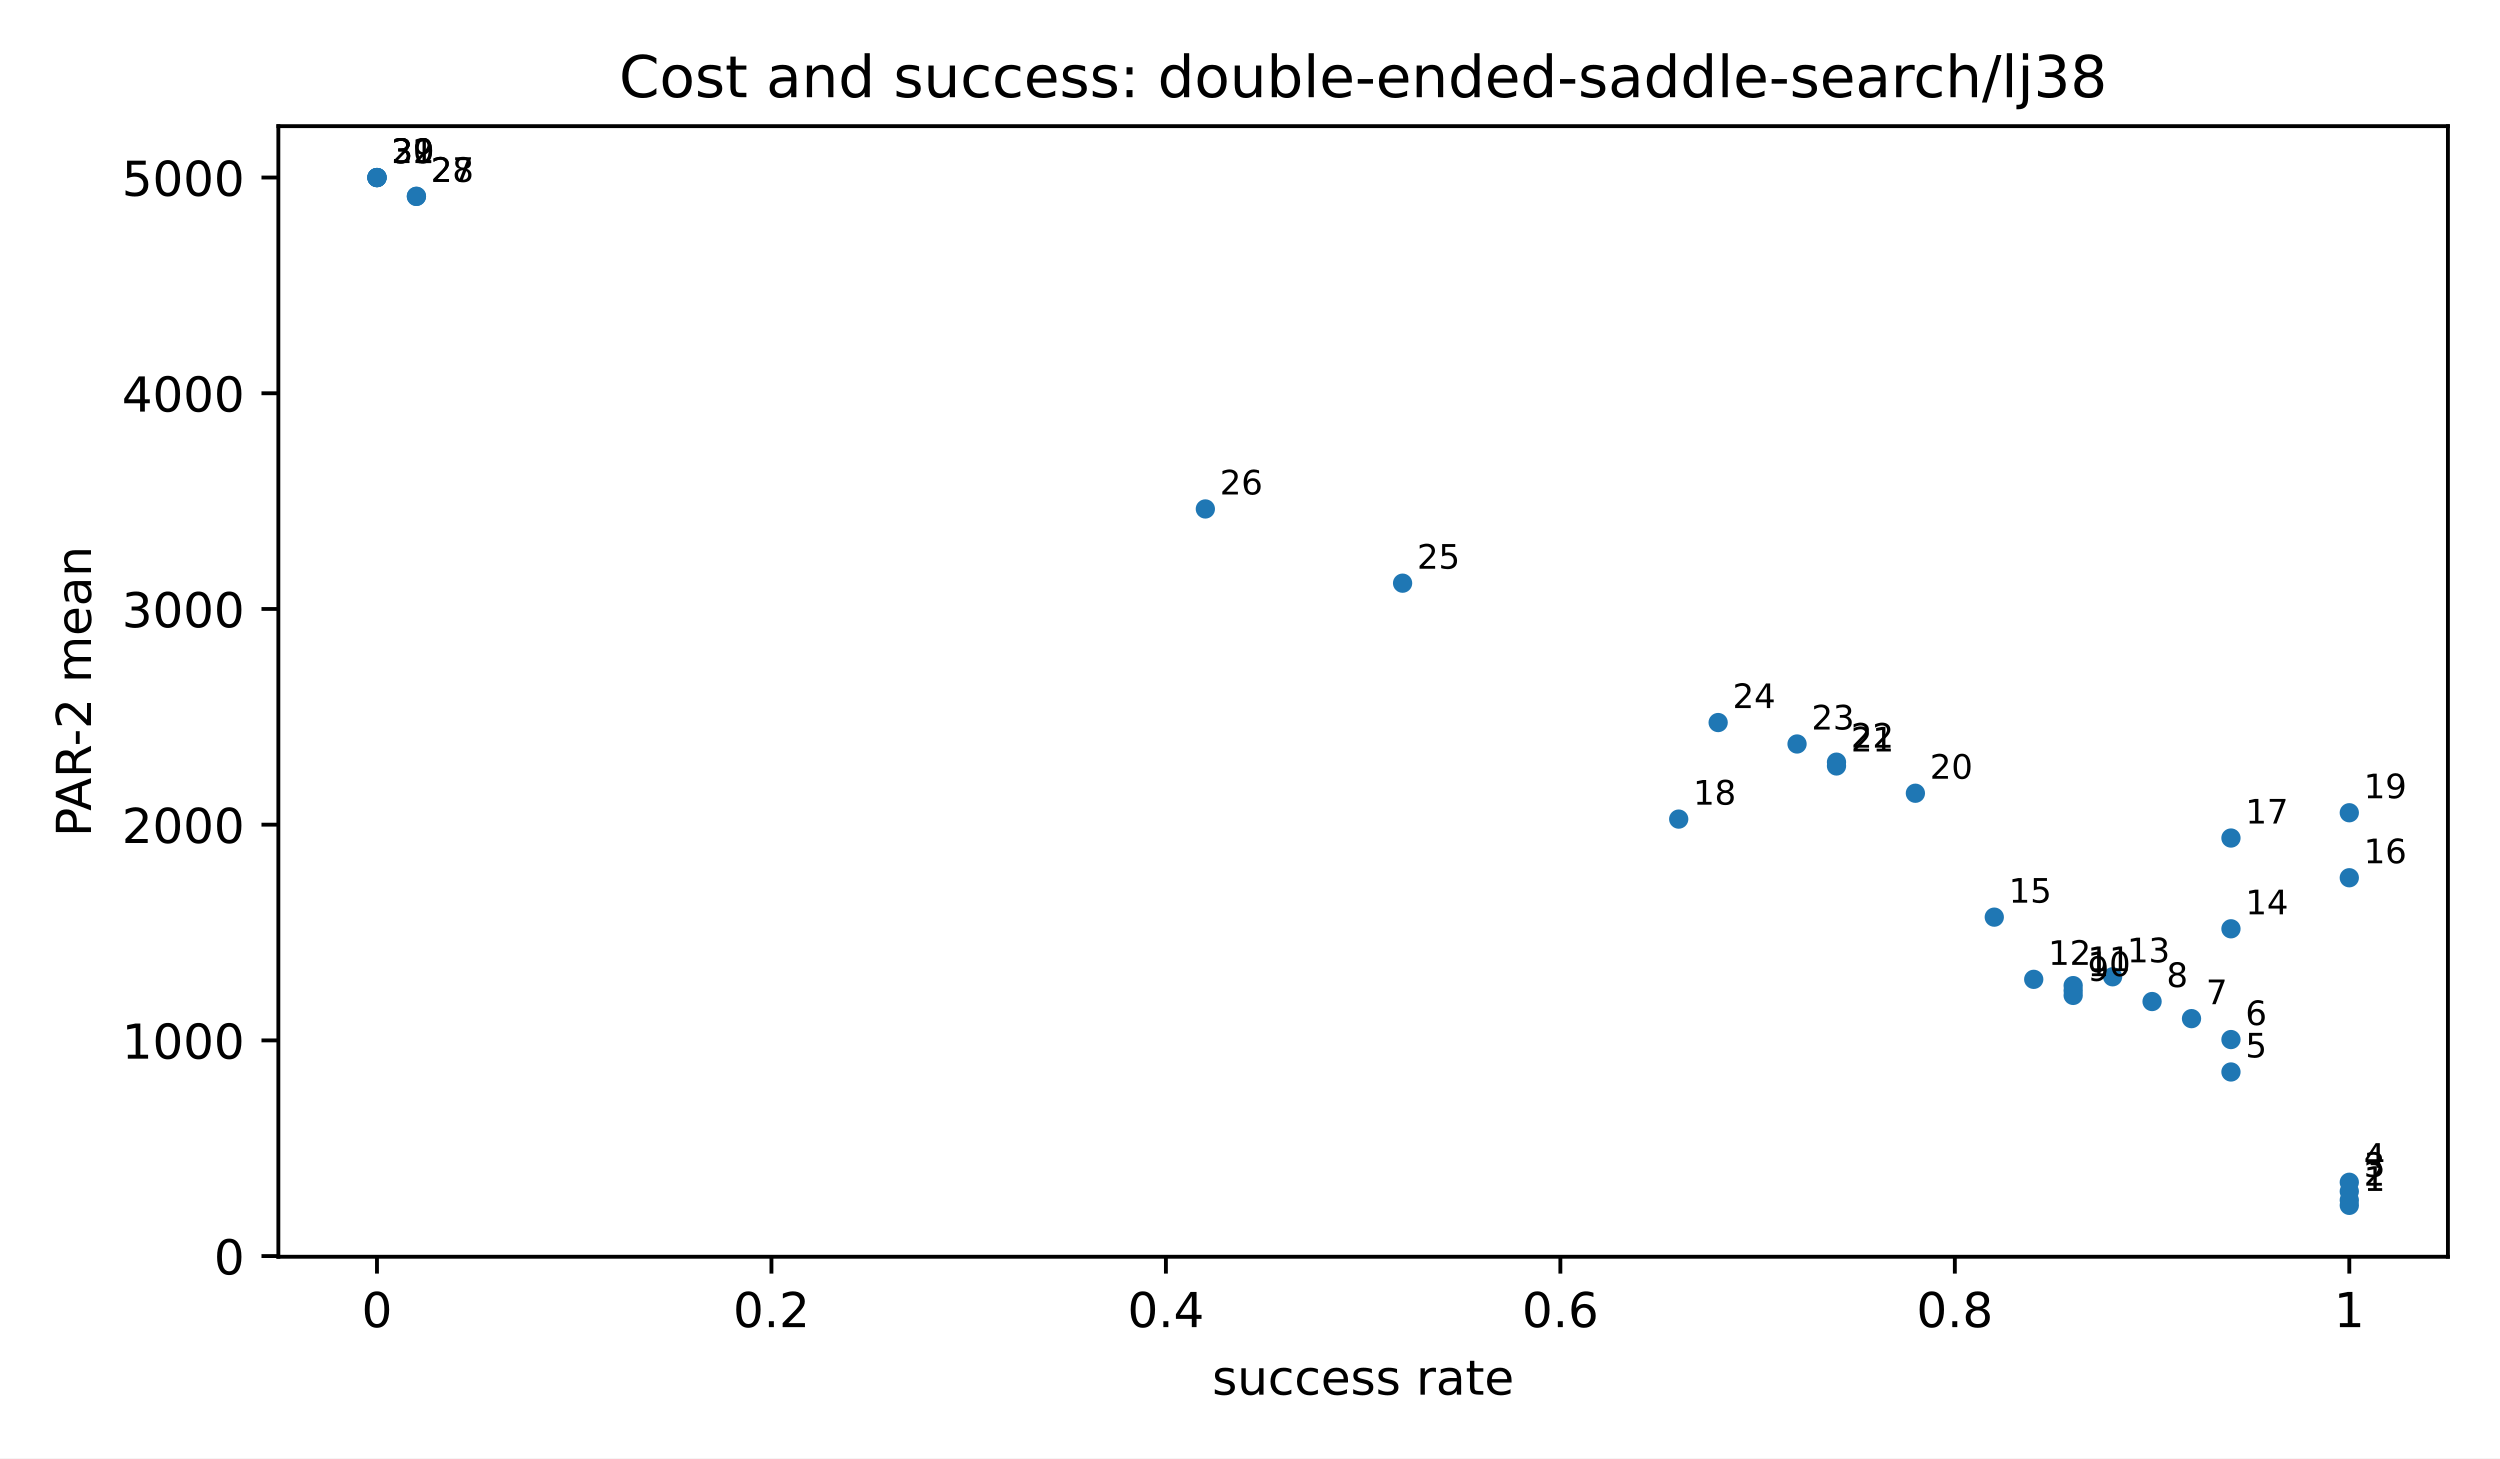
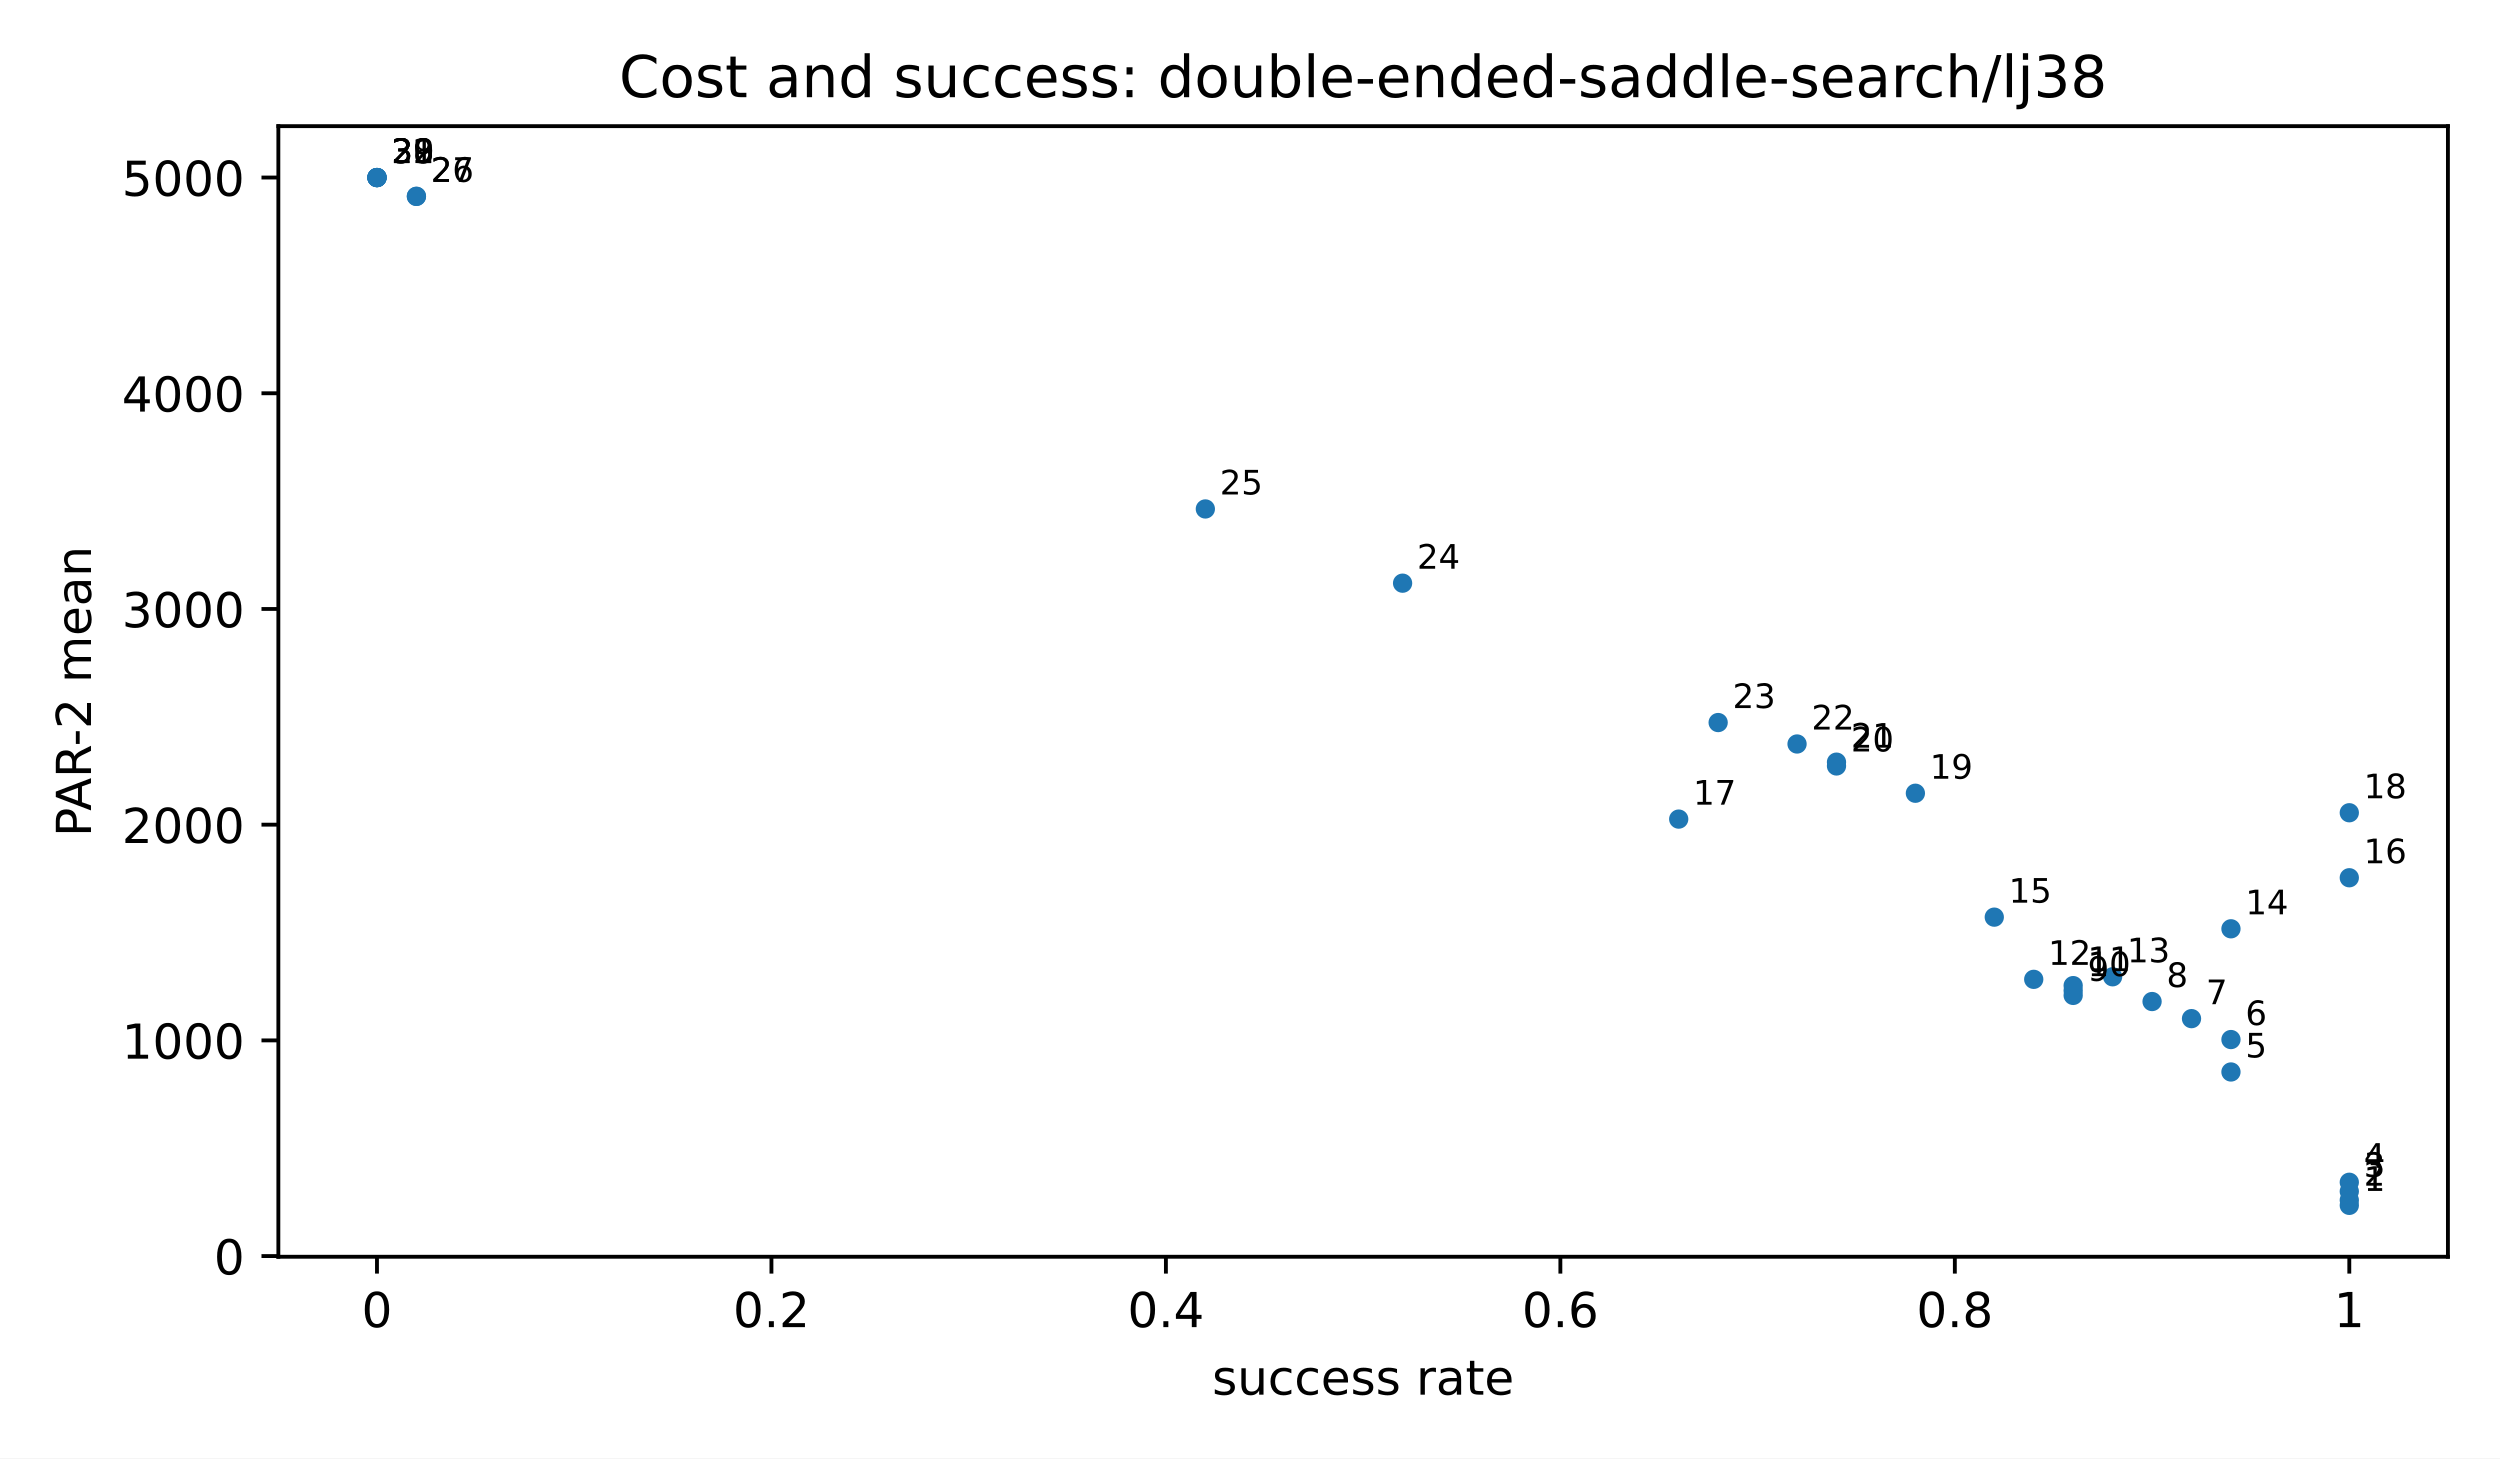
<svg xmlns="http://www.w3.org/2000/svg" xmlns:xlink="http://www.w3.org/1999/xlink" width="518.4pt" height="302.4pt" viewBox="0 0 518.4 302.4" version="1.1">
  <defs>
    <style type="text/css">*{stroke-linejoin: round; stroke-linecap: butt}</style>
  </defs>
  <g id="figure_1">
    <g id="patch_1">
      <path d="M 0 302.4  L 518.4 302.4  L 518.4 0  L 0 0  z " style="fill: #ffffff" />
    </g>
    <g id="axes_1">
      <g id="patch_2">
        <path d="M 57.72 260.6  L 507.6 260.6  L 507.6 26.16  L 57.72 26.16  z " style="fill: #ffffff" />
      </g>
      <g id="PathCollection_1">
        <defs>
          <path id="m2d8934182f" d="M 0 2  C 0.53 2 1.039 1.789 1.414 1.414  C 1.789 1.039 2 0.53 2 0  C 2 -0.53 1.789 -1.039 1.414 -1.414  C 1.039 -1.789 0.53 -2 0 -2  C -0.53 -2 -1.039 -1.789 -1.414 -1.414  C -1.789 -1.039 -2 -0.53 -2 0  C -2 0.53 -1.789 1.039 -1.414 1.414  C -1.039 1.789 -0.53 2 0 2  z " />
        </defs>
        <g clip-path="url(#pfbca4baf77)">
          <use xlink:href="#m2d8934182f" x="487.151" y="249.944" style="fill: #1f77b4" />
          <use xlink:href="#m2d8934182f" x="487.151" y="248.858" style="fill: #1f77b4" />
          <use xlink:href="#m2d8934182f" x="487.151" y="247.053" style="fill: #1f77b4" />
          <use xlink:href="#m2d8934182f" x="487.151" y="245.154" style="fill: #1f77b4" />
          <use xlink:href="#m2d8934182f" x="462.612" y="222.285" style="fill: #1f77b4" />
          <use xlink:href="#m2d8934182f" x="462.612" y="215.561" style="fill: #1f77b4" />
          <use xlink:href="#m2d8934182f" x="454.432" y="211.224" style="fill: #1f77b4" />
          <use xlink:href="#m2d8934182f" x="446.253" y="207.679" style="fill: #1f77b4" />
          <use xlink:href="#m2d8934182f" x="429.893" y="206.407" style="fill: #1f77b4" />
          <use xlink:href="#m2d8934182f" x="429.893" y="205.411" style="fill: #1f77b4" />
          <use xlink:href="#m2d8934182f" x="429.893" y="204.377" style="fill: #1f77b4" />
          <use xlink:href="#m2d8934182f" x="421.714" y="203.077" style="fill: #1f77b4" />
          <use xlink:href="#m2d8934182f" x="438.073" y="202.546" style="fill: #1f77b4" />
          <use xlink:href="#m2d8934182f" x="462.612" y="192.596" style="fill: #1f77b4" />
          <use xlink:href="#m2d8934182f" x="413.534" y="190.179" style="fill: #1f77b4" />
          <use xlink:href="#m2d8934182f" x="487.151" y="182.01" style="fill: #1f77b4" />
-           <use xlink:href="#m2d8934182f" x="462.612" y="173.775" style="fill: #1f77b4" />
          <use xlink:href="#m2d8934182f" x="348.097" y="169.848" style="fill: #1f77b4" />
          <use xlink:href="#m2d8934182f" x="487.151" y="168.531" style="fill: #1f77b4" />
          <use xlink:href="#m2d8934182f" x="397.175" y="164.487" style="fill: #1f77b4" />
          <use xlink:href="#m2d8934182f" x="380.816" y="158.83" style="fill: #1f77b4" />
          <use xlink:href="#m2d8934182f" x="380.816" y="158.04" style="fill: #1f77b4" />
          <use xlink:href="#m2d8934182f" x="372.636" y="154.274" style="fill: #1f77b4" />
          <use xlink:href="#m2d8934182f" x="356.277" y="149.827" style="fill: #1f77b4" />
          <use xlink:href="#m2d8934182f" x="290.84" y="120.928" style="fill: #1f77b4" />
          <use xlink:href="#m2d8934182f" x="249.941" y="105.537" style="fill: #1f77b4" />
          <use xlink:href="#m2d8934182f" x="86.349" y="40.715" style="fill: #1f77b4" />
          <use xlink:href="#m2d8934182f" x="86.349" y="40.715" style="fill: #1f77b4" />
          <use xlink:href="#m2d8934182f" x="78.169" y="36.816" style="fill: #1f77b4" />
          <use xlink:href="#m2d8934182f" x="78.169" y="36.816" style="fill: #1f77b4" />
          <use xlink:href="#m2d8934182f" x="78.169" y="36.816" style="fill: #1f77b4" />
          <use xlink:href="#m2d8934182f" x="78.169" y="36.816" style="fill: #1f77b4" />
+           <use xlink:href="#m2d8934182f" x="78.169" y="36.816" style="fill: #1f77b4" />
        </g>
      </g>
      <g id="matplotlib.axis_1">
        <g id="xtick_1">
          <g id="line2d_1">
            <defs>
              <path id="m8ea4d47d77" d="M 0 0  L 0 3.5  " style="stroke: #000000; stroke-width: 0.8" />
            </defs>
            <g>
              <use xlink:href="#m8ea4d47d77" x="78.169" y="260.6" style="stroke: #000000; stroke-width: 0.8" />
            </g>
          </g>
          <g id="text_1">
            <text style="font-size: 10px; font-family: 'DejaVu Sans', 'Bitstream Vera Sans', 'Computer Modern Sans Serif', 'Lucida Grande', 'Verdana', 'Geneva', 'Lucid', 'Arial', 'Helvetica', 'Avant Garde', sans-serif; text-anchor: middle" x="78.169" y="275.198" transform="rotate(-0 78.16909 275.1977)">0</text>
          </g>
        </g>
        <g id="xtick_2">
          <g id="line2d_2">
            <g>
              <use xlink:href="#m8ea4d47d77" x="159.965" y="260.6" style="stroke: #000000; stroke-width: 0.8" />
            </g>
          </g>
          <g id="text_2">
            <text style="font-size: 10px; font-family: 'DejaVu Sans', 'Bitstream Vera Sans', 'Computer Modern Sans Serif', 'Lucida Grande', 'Verdana', 'Geneva', 'Lucid', 'Arial', 'Helvetica', 'Avant Garde', sans-serif; text-anchor: middle" x="159.965" y="275.198" transform="rotate(-0 159.9655 275.1977)">0.2</text>
          </g>
        </g>
        <g id="xtick_3">
          <g id="line2d_3">
            <g>
              <use xlink:href="#m8ea4d47d77" x="241.762" y="260.6" style="stroke: #000000; stroke-width: 0.8" />
            </g>
          </g>
          <g id="text_3">
            <text style="font-size: 10px; font-family: 'DejaVu Sans', 'Bitstream Vera Sans', 'Computer Modern Sans Serif', 'Lucida Grande', 'Verdana', 'Geneva', 'Lucid', 'Arial', 'Helvetica', 'Avant Garde', sans-serif; text-anchor: middle" x="241.762" y="275.198" transform="rotate(-0 241.7618 275.1977)">0.4</text>
          </g>
        </g>
        <g id="xtick_4">
          <g id="line2d_4">
            <g>
              <use xlink:href="#m8ea4d47d77" x="323.558" y="260.6" style="stroke: #000000; stroke-width: 0.8" />
            </g>
          </g>
          <g id="text_4">
            <text style="font-size: 10px; font-family: 'DejaVu Sans', 'Bitstream Vera Sans', 'Computer Modern Sans Serif', 'Lucida Grande', 'Verdana', 'Geneva', 'Lucid', 'Arial', 'Helvetica', 'Avant Garde', sans-serif; text-anchor: middle" x="323.558" y="275.198" transform="rotate(-0 323.5582 275.1977)">0.6</text>
          </g>
        </g>
        <g id="xtick_5">
          <g id="line2d_5">
            <g>
              <use xlink:href="#m8ea4d47d77" x="405.355" y="260.6" style="stroke: #000000; stroke-width: 0.8" />
            </g>
          </g>
          <g id="text_5">
            <text style="font-size: 10px; font-family: 'DejaVu Sans', 'Bitstream Vera Sans', 'Computer Modern Sans Serif', 'Lucida Grande', 'Verdana', 'Geneva', 'Lucid', 'Arial', 'Helvetica', 'Avant Garde', sans-serif; text-anchor: middle" x="405.355" y="275.198" transform="rotate(-0 405.3545 275.1977)">0.8</text>
          </g>
        </g>
        <g id="xtick_6">
          <g id="line2d_6">
            <g>
              <use xlink:href="#m8ea4d47d77" x="487.151" y="260.6" style="stroke: #000000; stroke-width: 0.8" />
            </g>
          </g>
          <g id="text_6">
            <text style="font-size: 10px; font-family: 'DejaVu Sans', 'Bitstream Vera Sans', 'Computer Modern Sans Serif', 'Lucida Grande', 'Verdana', 'Geneva', 'Lucid', 'Arial', 'Helvetica', 'Avant Garde', sans-serif; text-anchor: middle" x="487.151" y="275.198" transform="rotate(-0 487.1509 275.1977)">1</text>
          </g>
        </g>
        <g id="text_7">
          <text style="font-size: 10px; font-family: 'DejaVu Sans', 'Bitstream Vera Sans', 'Computer Modern Sans Serif', 'Lucida Grande', 'Verdana', 'Geneva', 'Lucid', 'Arial', 'Helvetica', 'Avant Garde', sans-serif; text-anchor: middle" x="282.66" y="289.198" transform="rotate(-0 282.66 289.1977)">success rate</text>
        </g>
      </g>
      <g id="matplotlib.axis_2">
        <g id="ytick_1">
          <g id="line2d_7">
            <defs>
              <path id="md659df78fa" d="M 0 0  L -3.5 0  " style="stroke: #000000; stroke-width: 0.8" />
            </defs>
            <g>
              <use xlink:href="#md659df78fa" x="57.72" y="260.464" style="stroke: #000000; stroke-width: 0.8" />
            </g>
          </g>
          <g id="text_8">
            <text style="font-size: 10px; font-family: 'DejaVu Sans', 'Bitstream Vera Sans', 'Computer Modern Sans Serif', 'Lucida Grande', 'Verdana', 'Geneva', 'Lucid', 'Arial', 'Helvetica', 'Avant Garde', sans-serif; text-anchor: end" x="50.72" y="264.263" transform="rotate(-0 50.72 264.2629)">0</text>
          </g>
        </g>
        <g id="ytick_2">
          <g id="line2d_8">
            <g>
              <use xlink:href="#md659df78fa" x="57.72" y="215.734" style="stroke: #000000; stroke-width: 0.8" />
            </g>
          </g>
          <g id="text_9">
            <text style="font-size: 10px; font-family: 'DejaVu Sans', 'Bitstream Vera Sans', 'Computer Modern Sans Serif', 'Lucida Grande', 'Verdana', 'Geneva', 'Lucid', 'Arial', 'Helvetica', 'Avant Garde', sans-serif; text-anchor: end" x="50.72" y="219.533" transform="rotate(-0 50.72 219.5333)">1000</text>
          </g>
        </g>
        <g id="ytick_3">
          <g id="line2d_9">
            <g>
              <use xlink:href="#md659df78fa" x="57.72" y="171.005" style="stroke: #000000; stroke-width: 0.8" />
            </g>
          </g>
          <g id="text_10">
            <text style="font-size: 10px; font-family: 'DejaVu Sans', 'Bitstream Vera Sans', 'Computer Modern Sans Serif', 'Lucida Grande', 'Verdana', 'Geneva', 'Lucid', 'Arial', 'Helvetica', 'Avant Garde', sans-serif; text-anchor: end" x="50.72" y="174.804" transform="rotate(-0 50.72 174.8038)">2000</text>
          </g>
        </g>
        <g id="ytick_4">
          <g id="line2d_10">
            <g>
              <use xlink:href="#md659df78fa" x="57.72" y="126.275" style="stroke: #000000; stroke-width: 0.8" />
            </g>
          </g>
          <g id="text_11">
            <text style="font-size: 10px; font-family: 'DejaVu Sans', 'Bitstream Vera Sans', 'Computer Modern Sans Serif', 'Lucida Grande', 'Verdana', 'Geneva', 'Lucid', 'Arial', 'Helvetica', 'Avant Garde', sans-serif; text-anchor: end" x="50.72" y="130.074" transform="rotate(-0 50.72 130.0743)">3000</text>
          </g>
        </g>
        <g id="ytick_5">
          <g id="line2d_11">
            <g>
              <use xlink:href="#md659df78fa" x="57.72" y="81.546" style="stroke: #000000; stroke-width: 0.8" />
            </g>
          </g>
          <g id="text_12">
            <text style="font-size: 10px; font-family: 'DejaVu Sans', 'Bitstream Vera Sans', 'Computer Modern Sans Serif', 'Lucida Grande', 'Verdana', 'Geneva', 'Lucid', 'Arial', 'Helvetica', 'Avant Garde', sans-serif; text-anchor: end" x="50.72" y="85.345" transform="rotate(-0 50.72 85.34472)">4000</text>
          </g>
        </g>
        <g id="ytick_6">
          <g id="line2d_12">
            <g>
              <use xlink:href="#md659df78fa" x="57.72" y="36.816" style="stroke: #000000; stroke-width: 0.8" />
            </g>
          </g>
          <g id="text_13">
            <text style="font-size: 10px; font-family: 'DejaVu Sans', 'Bitstream Vera Sans', 'Computer Modern Sans Serif', 'Lucida Grande', 'Verdana', 'Geneva', 'Lucid', 'Arial', 'Helvetica', 'Avant Garde', sans-serif; text-anchor: end" x="50.72" y="40.615" transform="rotate(-0 50.72 40.61519)">5000</text>
          </g>
        </g>
        <g id="text_14">
          <text style="font-size: 10px; font-family: 'DejaVu Sans', 'Bitstream Vera Sans', 'Computer Modern Sans Serif', 'Lucida Grande', 'Verdana', 'Geneva', 'Lucid', 'Arial', 'Helvetica', 'Avant Garde', sans-serif; text-anchor: middle" x="18.868" y="143.38" transform="rotate(-90 18.86766 143.38)">PAR-2 mean</text>
        </g>
      </g>
      <g id="patch_3">
        <path d="M 57.72 260.6  L 57.72 26.16  " style="fill: none; stroke: #000000; stroke-width: 0.8; stroke-linejoin: miter; stroke-linecap: square" />
      </g>
      <g id="patch_4">
        <path d="M 507.6 260.6  L 507.6 26.16  " style="fill: none; stroke: #000000; stroke-width: 0.8; stroke-linejoin: miter; stroke-linecap: square" />
      </g>
      <g id="patch_5">
        <path d="M 57.72 260.6  L 507.6 260.6  " style="fill: none; stroke: #000000; stroke-width: 0.8; stroke-linejoin: miter; stroke-linecap: square" />
      </g>
      <g id="patch_6">
        <path d="M 57.72 26.16  L 507.6 26.16  " style="fill: none; stroke: #000000; stroke-width: 0.8; stroke-linejoin: miter; stroke-linecap: square" />
      </g>
      <g id="text_15">
        <text style="font-size: 7px; font-family: 'DejaVu Sans', 'Bitstream Vera Sans', 'Computer Modern Sans Serif', 'Lucida Grande', 'Verdana', 'Geneva', 'Lucid', 'Arial', 'Helvetica', 'Avant Garde', sans-serif; text-anchor: start" x="490.151" y="246.944" transform="rotate(-0 490.1509 246.9436)">1</text>
      </g>
      <g id="text_16">
        <text style="font-size: 7px; font-family: 'DejaVu Sans', 'Bitstream Vera Sans', 'Computer Modern Sans Serif', 'Lucida Grande', 'Verdana', 'Geneva', 'Lucid', 'Arial', 'Helvetica', 'Avant Garde', sans-serif; text-anchor: start" x="490.151" y="245.858" transform="rotate(-0 490.1509 245.8585)">2</text>
      </g>
      <g id="text_17">
        <text style="font-size: 7px; font-family: 'DejaVu Sans', 'Bitstream Vera Sans', 'Computer Modern Sans Serif', 'Lucida Grande', 'Verdana', 'Geneva', 'Lucid', 'Arial', 'Helvetica', 'Avant Garde', sans-serif; text-anchor: start" x="490.151" y="244.053" transform="rotate(-0 490.1509 244.0532)">3</text>
      </g>
      <g id="text_18">
        <text style="font-size: 7px; font-family: 'DejaVu Sans', 'Bitstream Vera Sans', 'Computer Modern Sans Serif', 'Lucida Grande', 'Verdana', 'Geneva', 'Lucid', 'Arial', 'Helvetica', 'Avant Garde', sans-serif; text-anchor: start" x="490.151" y="242.154" transform="rotate(-0 490.1509 242.154)">4</text>
      </g>
      <g id="text_19">
        <text style="font-size: 7px; font-family: 'DejaVu Sans', 'Bitstream Vera Sans', 'Computer Modern Sans Serif', 'Lucida Grande', 'Verdana', 'Geneva', 'Lucid', 'Arial', 'Helvetica', 'Avant Garde', sans-serif; text-anchor: start" x="465.612" y="219.285" transform="rotate(-0 465.612 219.2847)">5</text>
      </g>
      <g id="text_20">
        <text style="font-size: 7px; font-family: 'DejaVu Sans', 'Bitstream Vera Sans', 'Computer Modern Sans Serif', 'Lucida Grande', 'Verdana', 'Geneva', 'Lucid', 'Arial', 'Helvetica', 'Avant Garde', sans-serif; text-anchor: start" x="465.612" y="212.561" transform="rotate(-0 465.612 212.5609)">6</text>
      </g>
      <g id="text_21">
        <text style="font-size: 7px; font-family: 'DejaVu Sans', 'Bitstream Vera Sans', 'Computer Modern Sans Serif', 'Lucida Grande', 'Verdana', 'Geneva', 'Lucid', 'Arial', 'Helvetica', 'Avant Garde', sans-serif; text-anchor: start" x="457.432" y="208.224" transform="rotate(-0 457.4324 208.224)">7</text>
      </g>
      <g id="text_22">
        <text style="font-size: 7px; font-family: 'DejaVu Sans', 'Bitstream Vera Sans', 'Computer Modern Sans Serif', 'Lucida Grande', 'Verdana', 'Geneva', 'Lucid', 'Arial', 'Helvetica', 'Avant Garde', sans-serif; text-anchor: start" x="449.253" y="204.679" transform="rotate(-0 449.2527 204.6787)">8</text>
      </g>
      <g id="text_23">
        <text style="font-size: 7px; font-family: 'DejaVu Sans', 'Bitstream Vera Sans', 'Computer Modern Sans Serif', 'Lucida Grande', 'Verdana', 'Geneva', 'Lucid', 'Arial', 'Helvetica', 'Avant Garde', sans-serif; text-anchor: start" x="432.893" y="203.407" transform="rotate(-0 432.8935 203.4075)">9</text>
      </g>
      <g id="text_24">
        <text style="font-size: 7px; font-family: 'DejaVu Sans', 'Bitstream Vera Sans', 'Computer Modern Sans Serif', 'Lucida Grande', 'Verdana', 'Geneva', 'Lucid', 'Arial', 'Helvetica', 'Avant Garde', sans-serif; text-anchor: start" x="432.893" y="202.411" transform="rotate(-0 432.8935 202.4109)">10</text>
      </g>
      <g id="text_25">
        <text style="font-size: 7px; font-family: 'DejaVu Sans', 'Bitstream Vera Sans', 'Computer Modern Sans Serif', 'Lucida Grande', 'Verdana', 'Geneva', 'Lucid', 'Arial', 'Helvetica', 'Avant Garde', sans-serif; text-anchor: start" x="432.893" y="201.377" transform="rotate(-0 432.8935 201.3768)">11</text>
      </g>
      <g id="text_26">
        <text style="font-size: 7px; font-family: 'DejaVu Sans', 'Bitstream Vera Sans', 'Computer Modern Sans Serif', 'Lucida Grande', 'Verdana', 'Geneva', 'Lucid', 'Arial', 'Helvetica', 'Avant Garde', sans-serif; text-anchor: start" x="424.714" y="200.077" transform="rotate(-0 424.7138 200.0769)">12</text>
      </g>
      <g id="text_27">
        <text style="font-size: 7px; font-family: 'DejaVu Sans', 'Bitstream Vera Sans', 'Computer Modern Sans Serif', 'Lucida Grande', 'Verdana', 'Geneva', 'Lucid', 'Arial', 'Helvetica', 'Avant Garde', sans-serif; text-anchor: start" x="441.073" y="199.546" transform="rotate(-0 441.0731 199.5455)">13</text>
      </g>
      <g id="text_28">
        <text style="font-size: 7px; font-family: 'DejaVu Sans', 'Bitstream Vera Sans', 'Computer Modern Sans Serif', 'Lucida Grande', 'Verdana', 'Geneva', 'Lucid', 'Arial', 'Helvetica', 'Avant Garde', sans-serif; text-anchor: start" x="465.612" y="189.596" transform="rotate(-0 465.612 189.5959)">14</text>
      </g>
      <g id="text_29">
        <text style="font-size: 7px; font-family: 'DejaVu Sans', 'Bitstream Vera Sans', 'Computer Modern Sans Serif', 'Lucida Grande', 'Verdana', 'Geneva', 'Lucid', 'Arial', 'Helvetica', 'Avant Garde', sans-serif; text-anchor: start" x="416.534" y="187.179" transform="rotate(-0 416.5342 187.1787)">15</text>
      </g>
      <g id="text_30">
        <text style="font-size: 7px; font-family: 'DejaVu Sans', 'Bitstream Vera Sans', 'Computer Modern Sans Serif', 'Lucida Grande', 'Verdana', 'Geneva', 'Lucid', 'Arial', 'Helvetica', 'Avant Garde', sans-serif; text-anchor: start" x="490.151" y="179.01" transform="rotate(-0 490.1509 179.0102)">16</text>
      </g>
      <g id="text_31">
-         <text style="font-size: 7px; font-family: 'DejaVu Sans', 'Bitstream Vera Sans', 'Computer Modern Sans Serif', 'Lucida Grande', 'Verdana', 'Geneva', 'Lucid', 'Arial', 'Helvetica', 'Avant Garde', sans-serif; text-anchor: start" x="465.612" y="170.775" transform="rotate(-0 465.612 170.7746)">17</text>
+         <text style="font-size: 7px; font-family: 'DejaVu Sans', 'Bitstream Vera Sans', 'Computer Modern Sans Serif', 'Lucida Grande', 'Verdana', 'Geneva', 'Lucid', 'Arial', 'Helvetica', 'Avant Garde', sans-serif; text-anchor: start" x="351.097" y="166.848" transform="rotate(-0 351.0971 166.8483)">17</text>
      </g>
      <g id="text_32">
-         <text style="font-size: 7px; font-family: 'DejaVu Sans', 'Bitstream Vera Sans', 'Computer Modern Sans Serif', 'Lucida Grande', 'Verdana', 'Geneva', 'Lucid', 'Arial', 'Helvetica', 'Avant Garde', sans-serif; text-anchor: start" x="351.097" y="166.848" transform="rotate(-0 351.0971 166.8483)">18</text>
+         <text style="font-size: 7px; font-family: 'DejaVu Sans', 'Bitstream Vera Sans', 'Computer Modern Sans Serif', 'Lucida Grande', 'Verdana', 'Geneva', 'Lucid', 'Arial', 'Helvetica', 'Avant Garde', sans-serif; text-anchor: start" x="490.151" y="165.531" transform="rotate(-0 490.1509 165.5314)">18</text>
      </g>
      <g id="text_33">
-         <text style="font-size: 7px; font-family: 'DejaVu Sans', 'Bitstream Vera Sans', 'Computer Modern Sans Serif', 'Lucida Grande', 'Verdana', 'Geneva', 'Lucid', 'Arial', 'Helvetica', 'Avant Garde', sans-serif; text-anchor: start" x="490.151" y="165.531" transform="rotate(-0 490.1509 165.5314)">19</text>
+         <text style="font-size: 7px; font-family: 'DejaVu Sans', 'Bitstream Vera Sans', 'Computer Modern Sans Serif', 'Lucida Grande', 'Verdana', 'Geneva', 'Lucid', 'Arial', 'Helvetica', 'Avant Garde', sans-serif; text-anchor: start" x="400.175" y="161.487" transform="rotate(-0 400.1749 161.487)">19</text>
      </g>
      <g id="text_34">
-         <text style="font-size: 7px; font-family: 'DejaVu Sans', 'Bitstream Vera Sans', 'Computer Modern Sans Serif', 'Lucida Grande', 'Verdana', 'Geneva', 'Lucid', 'Arial', 'Helvetica', 'Avant Garde', sans-serif; text-anchor: start" x="400.175" y="161.487" transform="rotate(-0 400.1749 161.487)">20</text>
+         <text style="font-size: 7px; font-family: 'DejaVu Sans', 'Bitstream Vera Sans', 'Computer Modern Sans Serif', 'Lucida Grande', 'Verdana', 'Geneva', 'Lucid', 'Arial', 'Helvetica', 'Avant Garde', sans-serif; text-anchor: start" x="383.816" y="155.83" transform="rotate(-0 383.8156 155.8305)">20</text>
      </g>
      <g id="text_35">
-         <text style="font-size: 7px; font-family: 'DejaVu Sans', 'Bitstream Vera Sans', 'Computer Modern Sans Serif', 'Lucida Grande', 'Verdana', 'Geneva', 'Lucid', 'Arial', 'Helvetica', 'Avant Garde', sans-serif; text-anchor: start" x="383.816" y="155.83" transform="rotate(-0 383.8156 155.8305)">21</text>
+         <text style="font-size: 7px; font-family: 'DejaVu Sans', 'Bitstream Vera Sans', 'Computer Modern Sans Serif', 'Lucida Grande', 'Verdana', 'Geneva', 'Lucid', 'Arial', 'Helvetica', 'Avant Garde', sans-serif; text-anchor: start" x="383.816" y="155.04" transform="rotate(-0 383.8156 155.0397)">21</text>
      </g>
      <g id="text_36">
-         <text style="font-size: 7px; font-family: 'DejaVu Sans', 'Bitstream Vera Sans', 'Computer Modern Sans Serif', 'Lucida Grande', 'Verdana', 'Geneva', 'Lucid', 'Arial', 'Helvetica', 'Avant Garde', sans-serif; text-anchor: start" x="383.816" y="155.04" transform="rotate(-0 383.8156 155.0397)">22</text>
+         <text style="font-size: 7px; font-family: 'DejaVu Sans', 'Bitstream Vera Sans', 'Computer Modern Sans Serif', 'Lucida Grande', 'Verdana', 'Geneva', 'Lucid', 'Arial', 'Helvetica', 'Avant Garde', sans-serif; text-anchor: start" x="375.636" y="151.274" transform="rotate(-0 375.636 151.2743)">22</text>
      </g>
      <g id="text_37">
-         <text style="font-size: 7px; font-family: 'DejaVu Sans', 'Bitstream Vera Sans', 'Computer Modern Sans Serif', 'Lucida Grande', 'Verdana', 'Geneva', 'Lucid', 'Arial', 'Helvetica', 'Avant Garde', sans-serif; text-anchor: start" x="375.636" y="151.274" transform="rotate(-0 375.636 151.2743)">23</text>
+         <text style="font-size: 7px; font-family: 'DejaVu Sans', 'Bitstream Vera Sans', 'Computer Modern Sans Serif', 'Lucida Grande', 'Verdana', 'Geneva', 'Lucid', 'Arial', 'Helvetica', 'Avant Garde', sans-serif; text-anchor: start" x="359.277" y="146.827" transform="rotate(-0 359.2767 146.8273)">23</text>
      </g>
      <g id="text_38">
-         <text style="font-size: 7px; font-family: 'DejaVu Sans', 'Bitstream Vera Sans', 'Computer Modern Sans Serif', 'Lucida Grande', 'Verdana', 'Geneva', 'Lucid', 'Arial', 'Helvetica', 'Avant Garde', sans-serif; text-anchor: start" x="359.277" y="146.827" transform="rotate(-0 359.2767 146.8273)">24</text>
+         <text style="font-size: 7px; font-family: 'DejaVu Sans', 'Bitstream Vera Sans', 'Computer Modern Sans Serif', 'Lucida Grande', 'Verdana', 'Geneva', 'Lucid', 'Arial', 'Helvetica', 'Avant Garde', sans-serif; text-anchor: start" x="293.84" y="117.928" transform="rotate(-0 293.8396 117.9276)">24</text>
      </g>
      <g id="text_39">
-         <text style="font-size: 7px; font-family: 'DejaVu Sans', 'Bitstream Vera Sans', 'Computer Modern Sans Serif', 'Lucida Grande', 'Verdana', 'Geneva', 'Lucid', 'Arial', 'Helvetica', 'Avant Garde', sans-serif; text-anchor: start" x="293.84" y="117.928" transform="rotate(-0 293.8396 117.9276)">25</text>
+         <text style="font-size: 7px; font-family: 'DejaVu Sans', 'Bitstream Vera Sans', 'Computer Modern Sans Serif', 'Lucida Grande', 'Verdana', 'Geneva', 'Lucid', 'Arial', 'Helvetica', 'Avant Garde', sans-serif; text-anchor: start" x="252.941" y="102.537" transform="rotate(-0 252.9415 102.537)">25</text>
      </g>
      <g id="text_40">
-         <text style="font-size: 7px; font-family: 'DejaVu Sans', 'Bitstream Vera Sans', 'Computer Modern Sans Serif', 'Lucida Grande', 'Verdana', 'Geneva', 'Lucid', 'Arial', 'Helvetica', 'Avant Garde', sans-serif; text-anchor: start" x="252.941" y="102.537" transform="rotate(-0 252.9415 102.537)">26</text>
+         <text style="font-size: 7px; font-family: 'DejaVu Sans', 'Bitstream Vera Sans', 'Computer Modern Sans Serif', 'Lucida Grande', 'Verdana', 'Geneva', 'Lucid', 'Arial', 'Helvetica', 'Avant Garde', sans-serif; text-anchor: start" x="89.349" y="37.715" transform="rotate(-0 89.34873 37.71499)">26</text>
      </g>
      <g id="text_41">
        <text style="font-size: 7px; font-family: 'DejaVu Sans', 'Bitstream Vera Sans', 'Computer Modern Sans Serif', 'Lucida Grande', 'Verdana', 'Geneva', 'Lucid', 'Arial', 'Helvetica', 'Avant Garde', sans-serif; text-anchor: start" x="89.349" y="37.715" transform="rotate(-0 89.34873 37.71499)">27</text>
      </g>
      <g id="text_42">
-         <text style="font-size: 7px; font-family: 'DejaVu Sans', 'Bitstream Vera Sans', 'Computer Modern Sans Serif', 'Lucida Grande', 'Verdana', 'Geneva', 'Lucid', 'Arial', 'Helvetica', 'Avant Garde', sans-serif; text-anchor: start" x="89.349" y="37.715" transform="rotate(-0 89.34873 37.71499)">28</text>
+         <text style="font-size: 7px; font-family: 'DejaVu Sans', 'Bitstream Vera Sans', 'Computer Modern Sans Serif', 'Lucida Grande', 'Verdana', 'Geneva', 'Lucid', 'Arial', 'Helvetica', 'Avant Garde', sans-serif; text-anchor: start" x="81.169" y="33.816" transform="rotate(-0 81.16909 33.81636)">28</text>
      </g>
      <g id="text_43">
        <text style="font-size: 7px; font-family: 'DejaVu Sans', 'Bitstream Vera Sans', 'Computer Modern Sans Serif', 'Lucida Grande', 'Verdana', 'Geneva', 'Lucid', 'Arial', 'Helvetica', 'Avant Garde', sans-serif; text-anchor: start" x="81.169" y="33.816" transform="rotate(-0 81.16909 33.81636)">29</text>
      </g>
      <g id="text_44">
        <text style="font-size: 7px; font-family: 'DejaVu Sans', 'Bitstream Vera Sans', 'Computer Modern Sans Serif', 'Lucida Grande', 'Verdana', 'Geneva', 'Lucid', 'Arial', 'Helvetica', 'Avant Garde', sans-serif; text-anchor: start" x="81.169" y="33.816" transform="rotate(-0 81.16909 33.81636)">30</text>
      </g>
      <g id="text_45">
        <text style="font-size: 7px; font-family: 'DejaVu Sans', 'Bitstream Vera Sans', 'Computer Modern Sans Serif', 'Lucida Grande', 'Verdana', 'Geneva', 'Lucid', 'Arial', 'Helvetica', 'Avant Garde', sans-serif; text-anchor: start" x="81.169" y="33.816" transform="rotate(-0 81.16909 33.81636)">31</text>
      </g>
      <g id="text_46">
        <text style="font-size: 7px; font-family: 'DejaVu Sans', 'Bitstream Vera Sans', 'Computer Modern Sans Serif', 'Lucida Grande', 'Verdana', 'Geneva', 'Lucid', 'Arial', 'Helvetica', 'Avant Garde', sans-serif; text-anchor: start" x="81.169" y="33.816" transform="rotate(-0 81.16909 33.81636)">32</text>
      </g>
      <g id="text_47">
        <text style="font-size: 12px; font-family: 'DejaVu Sans', 'Bitstream Vera Sans', 'Computer Modern Sans Serif', 'Lucida Grande', 'Verdana', 'Geneva', 'Lucid', 'Arial', 'Helvetica', 'Avant Garde', sans-serif; text-anchor: middle" x="282.66" y="20.16" transform="rotate(-0 282.66 20.16)">Cost and success: double-ended-saddle-search/lj38</text>
      </g>
    </g>
  </g>
  <defs>
    <clipPath id="pfbca4baf77">
      <rect x="57.72" y="26.16" width="449.88" height="234.44" />
    </clipPath>
  </defs>
</svg>
